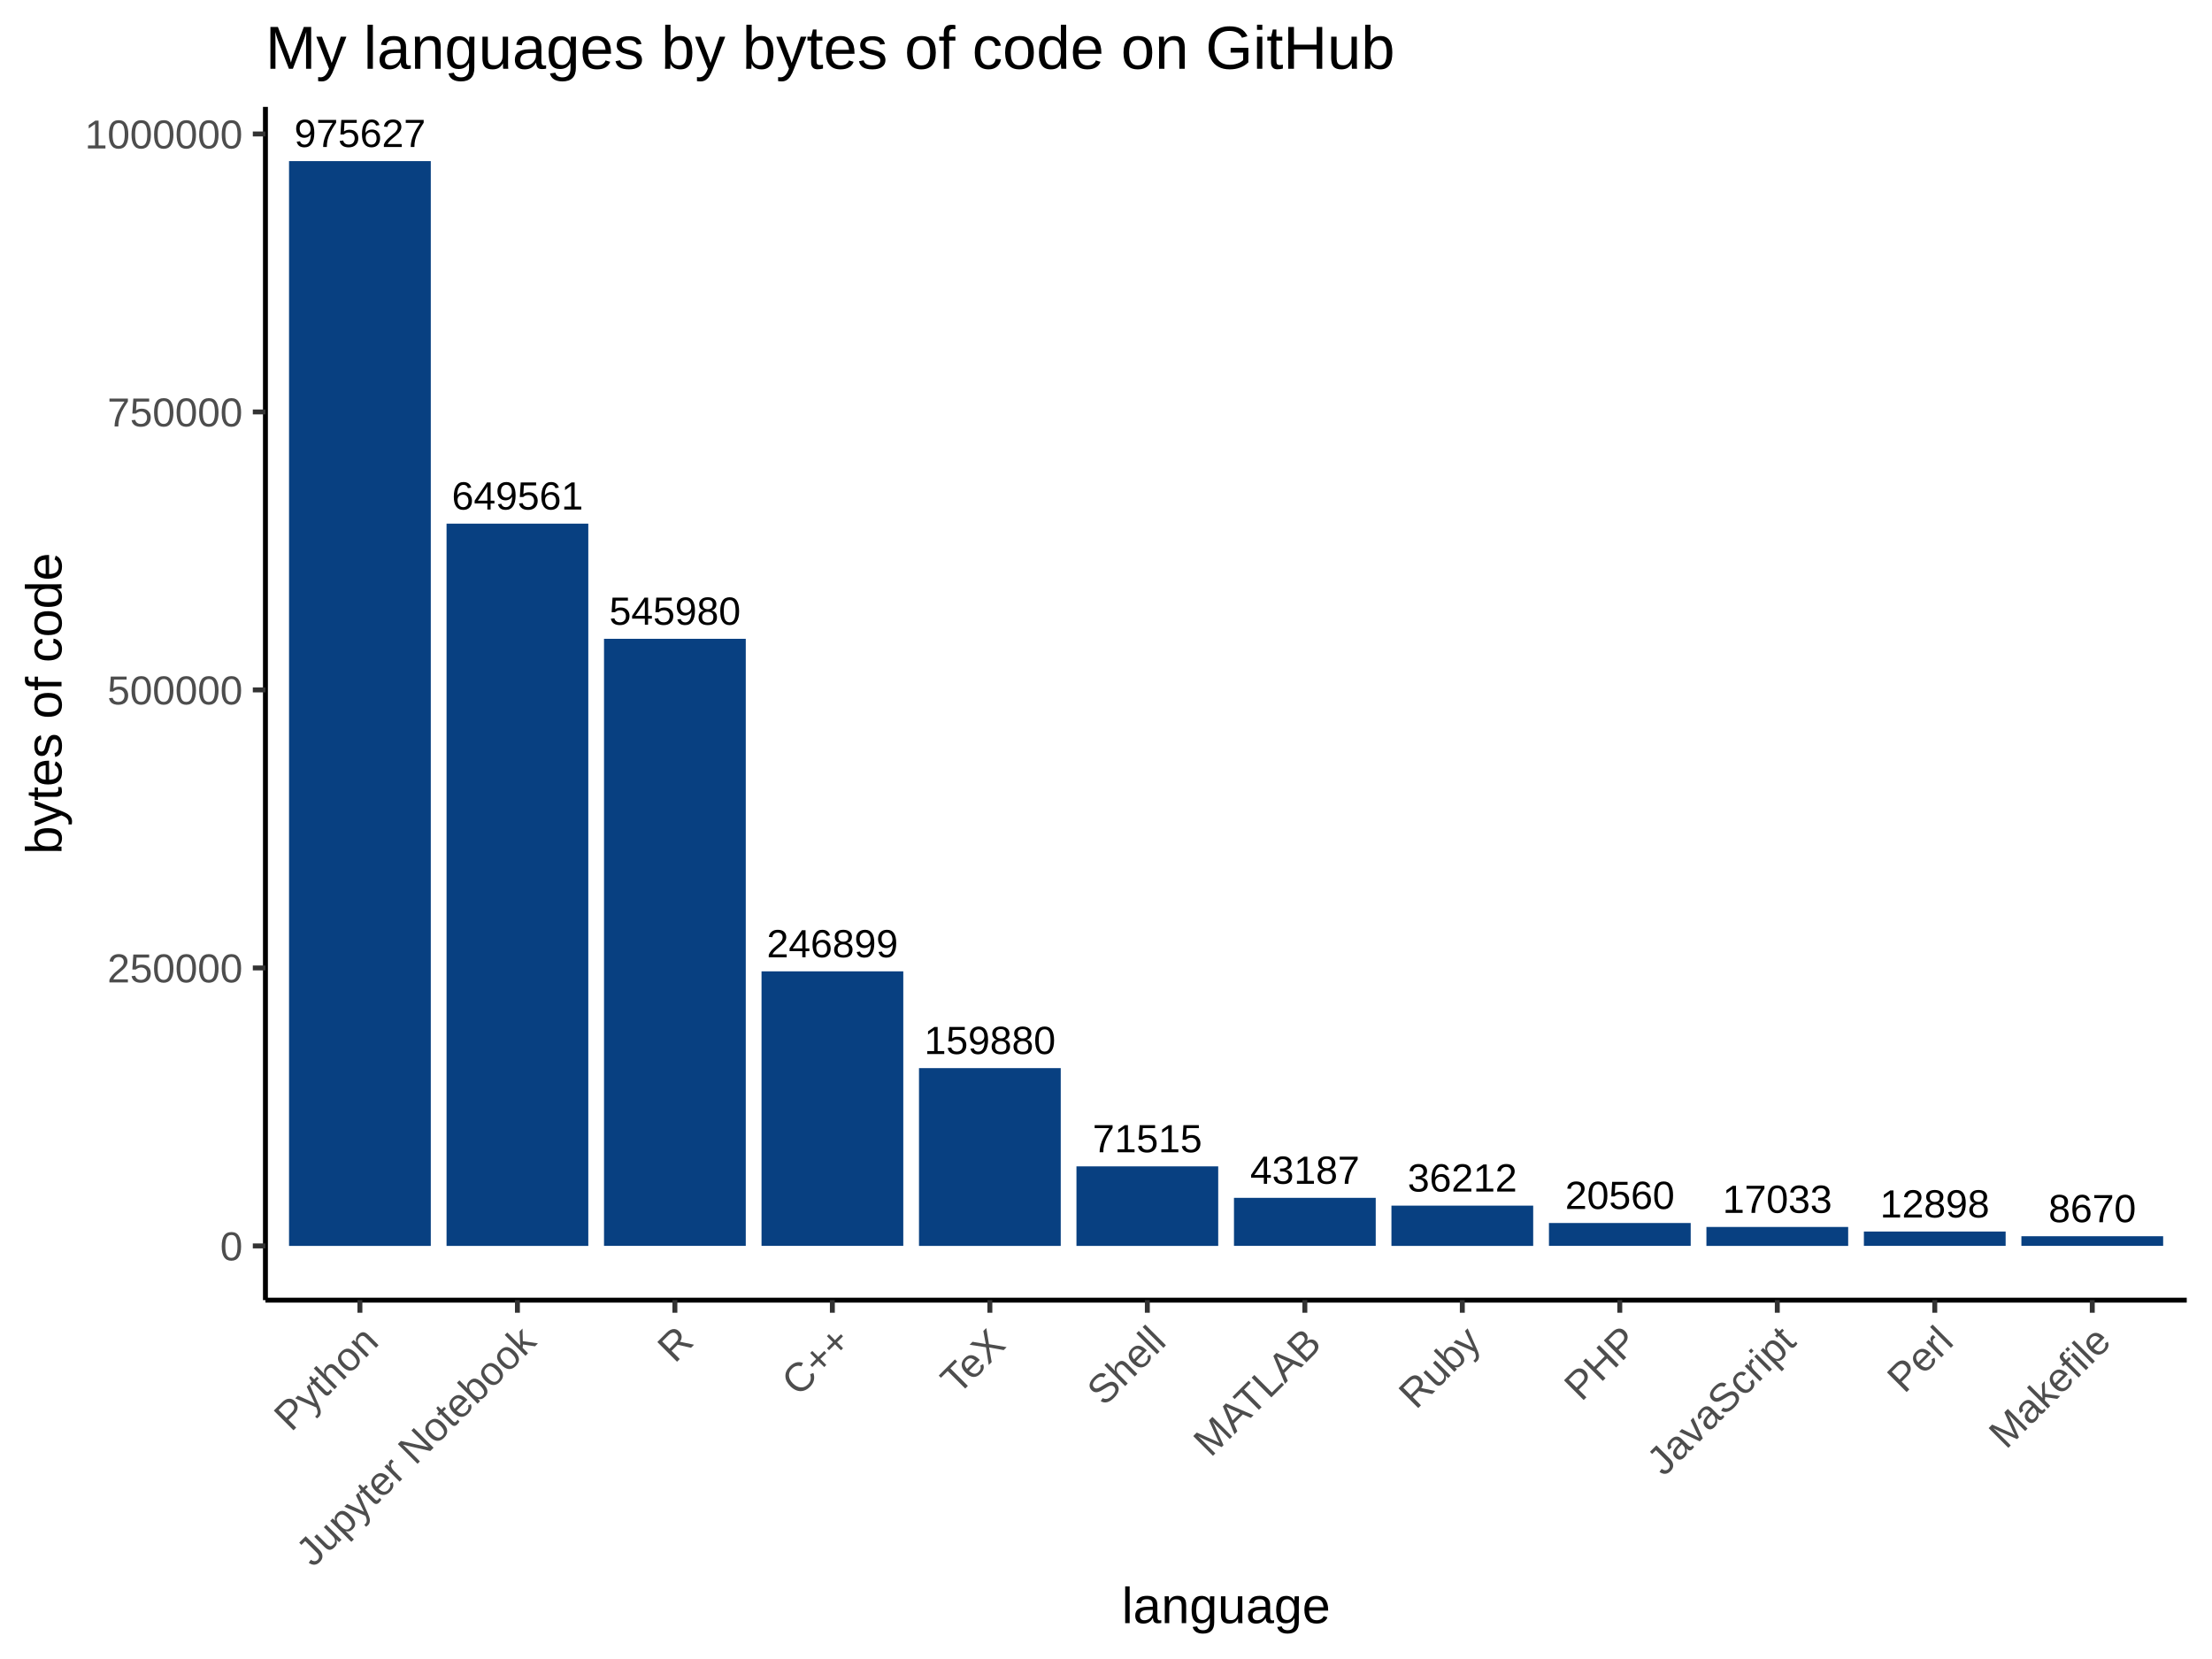
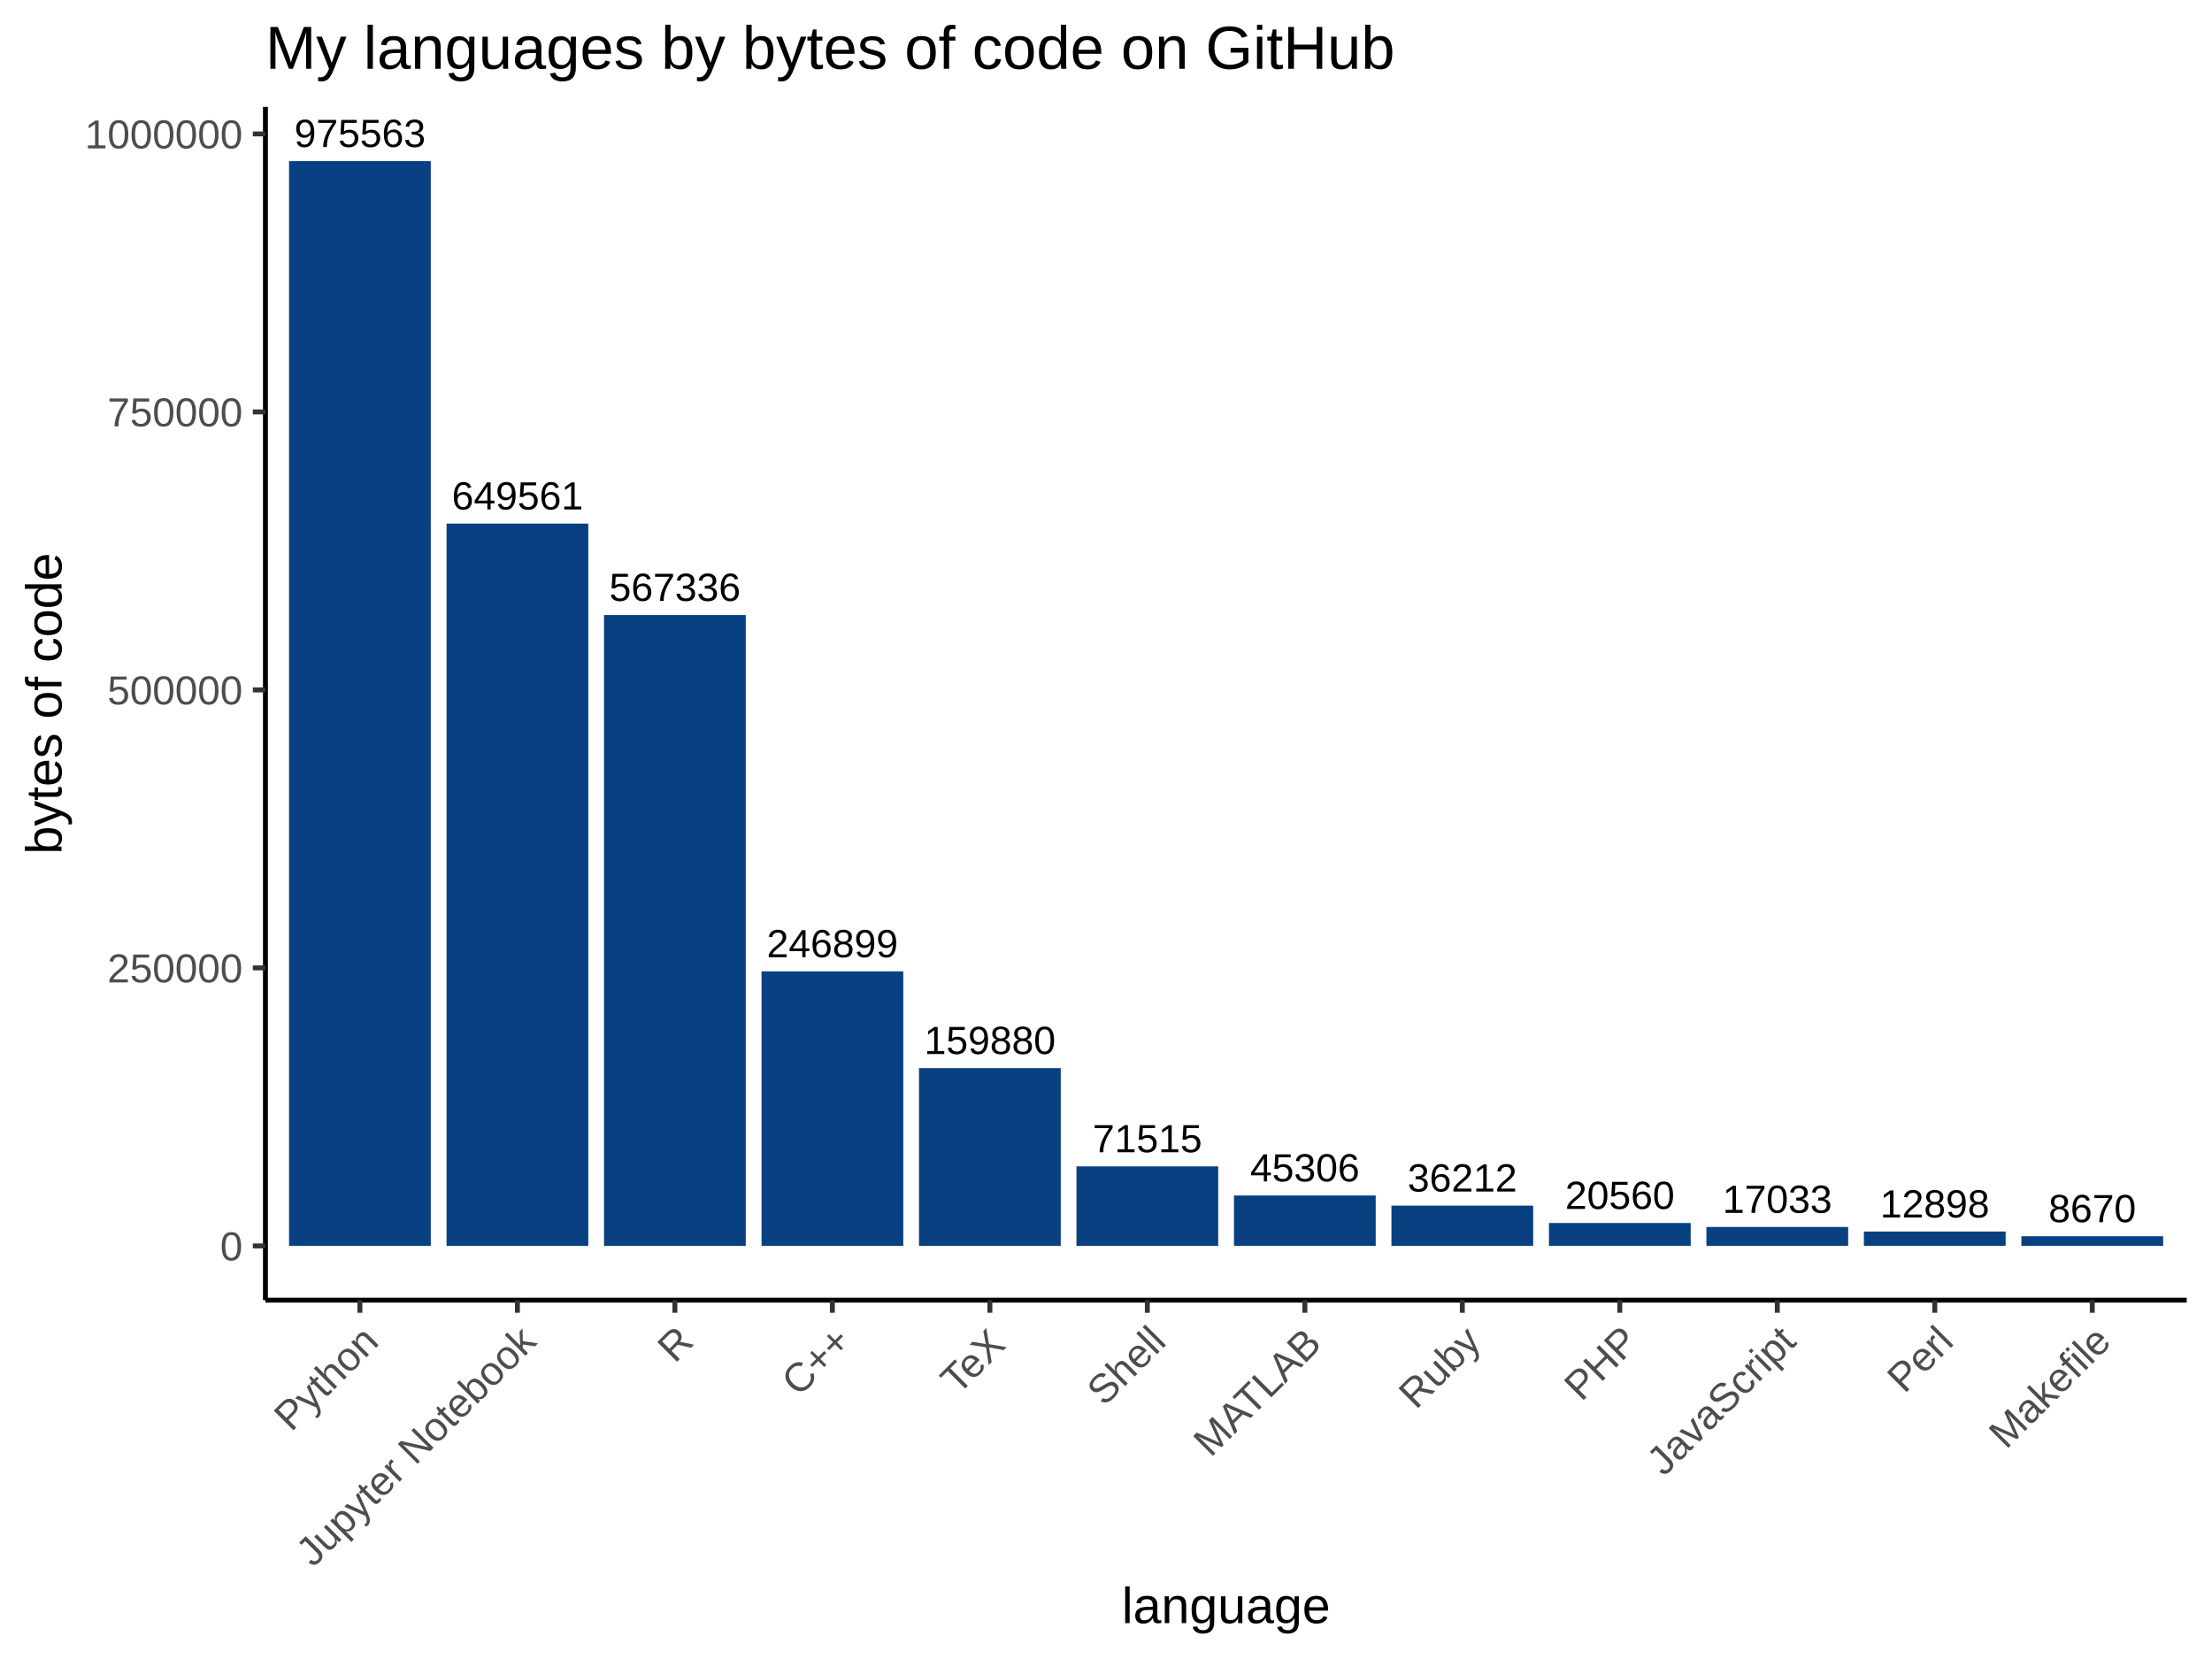
<svg xmlns="http://www.w3.org/2000/svg" viewBox="0 0 480.00 360.00">
  <defs>
    <style type="text/css">
    line, polyline, polygon, path, rect, circle {
      fill: none;
      stroke: #000000;
      stroke-linecap: round;
      stroke-linejoin: round;
      stroke-miterlimit: 10.00;
    }
  </style>
  </defs>
  <rect width="100%" height="100%" style="stroke: none; fill: #FFFFFF;" />
  <rect x="0.00" y="0.00" width="480.00" height="360.00" style="stroke-width: 1.07; stroke: #FFFFFF; fill: #FFFFFF;" />
  <defs>
    <clipPath id="cpNTcuNjB8NDc0LjUyfDI4Mi4xM3wyMy4xOQ==">
      <rect x="57.60" y="23.19" width="416.92" height="258.94" />
    </clipPath>
  </defs>
  <rect x="57.60" y="23.19" width="416.92" height="258.94" style="stroke-width: 1.07; stroke: none; fill: #FFFFFF;" clip-path="url(#cpNTcuNjB8NDc0LjUyfDI4Mi4xM3wyMy4xOQ==)" />
  <rect x="62.72" y="34.96" width="30.76" height="235.40" style="stroke-width: 1.07; stroke: none; stroke-linecap: square; stroke-linejoin: miter; fill: #084081;" clip-path="url(#cpNTcuNjB8NDc0LjUyfDI4Mi4xM3wyMy4xOQ==)" />
-   <rect x="96.90" y="113.63" width="30.76" height="156.73" style="stroke-width: 1.07; stroke: none; stroke-linecap: square; stroke-linejoin: miter; fill: #084081;" clip-path="url(#cpNTcuNjB8NDc0LjUyfDI4Mi4xM3wyMy4xOQ==)" />
-   <rect x="131.07" y="138.62" width="30.76" height="131.73" style="stroke-width: 1.07; stroke: none; stroke-linecap: square; stroke-linejoin: miter; fill: #084081;" clip-path="url(#cpNTcuNjB8NDc0LjUyfDI4Mi4xM3wyMy4xOQ==)" />
-   <rect x="165.25" y="210.78" width="30.76" height="59.57" style="stroke-width: 1.07; stroke: none; stroke-linecap: square; stroke-linejoin: miter; fill: #084081;" clip-path="url(#cpNTcuNjB8NDc0LjUyfDI4Mi4xM3wyMy4xOQ==)" />
+   <rect x="96.90" y="113.62" width="30.76" height="156.74" style="stroke-width: 1.07; stroke: none; stroke-linecap: square; stroke-linejoin: miter; fill: #084081;" clip-path="url(#cpNTcuNjB8NDc0LjUyfDI4Mi4xM3wyMy4xOQ==)" />
+   <rect x="131.07" y="133.46" width="30.76" height="136.90" style="stroke-width: 1.07; stroke: none; stroke-linecap: square; stroke-linejoin: miter; fill: #084081;" clip-path="url(#cpNTcuNjB8NDc0LjUyfDI4Mi4xM3wyMy4xOQ==)" />
+   <rect x="165.25" y="210.78" width="30.76" height="59.58" style="stroke-width: 1.07; stroke: none; stroke-linecap: square; stroke-linejoin: miter; fill: #084081;" clip-path="url(#cpNTcuNjB8NDc0LjUyfDI4Mi4xM3wyMy4xOQ==)" />
  <rect x="199.42" y="231.78" width="30.76" height="38.58" style="stroke-width: 1.07; stroke: none; stroke-linecap: square; stroke-linejoin: miter; fill: #084081;" clip-path="url(#cpNTcuNjB8NDc0LjUyfDI4Mi4xM3wyMy4xOQ==)" />
  <rect x="233.59" y="253.10" width="30.76" height="17.26" style="stroke-width: 1.07; stroke: none; stroke-linecap: square; stroke-linejoin: miter; fill: #084081;" clip-path="url(#cpNTcuNjB8NDc0LjUyfDI4Mi4xM3wyMy4xOQ==)" />
-   <rect x="267.77" y="259.93" width="30.76" height="10.42" style="stroke-width: 1.07; stroke: none; stroke-linecap: square; stroke-linejoin: miter; fill: #084081;" clip-path="url(#cpNTcuNjB8NDc0LjUyfDI4Mi4xM3wyMy4xOQ==)" />
+   <rect x="267.77" y="259.42" width="30.76" height="10.93" style="stroke-width: 1.07; stroke: none; stroke-linecap: square; stroke-linejoin: miter; fill: #084081;" clip-path="url(#cpNTcuNjB8NDc0LjUyfDI4Mi4xM3wyMy4xOQ==)" />
  <rect x="301.94" y="261.62" width="30.76" height="8.74" style="stroke-width: 1.07; stroke: none; stroke-linecap: square; stroke-linejoin: miter; fill: #084081;" clip-path="url(#cpNTcuNjB8NDc0LjUyfDI4Mi4xM3wyMy4xOQ==)" />
  <rect x="336.12" y="265.39" width="30.76" height="4.96" style="stroke-width: 1.07; stroke: none; stroke-linecap: square; stroke-linejoin: miter; fill: #084081;" clip-path="url(#cpNTcuNjB8NDc0LjUyfDI4Mi4xM3wyMy4xOQ==)" />
  <rect x="370.29" y="266.25" width="30.76" height="4.11" style="stroke-width: 1.07; stroke: none; stroke-linecap: square; stroke-linejoin: miter; fill: #084081;" clip-path="url(#cpNTcuNjB8NDc0LjUyfDI4Mi4xM3wyMy4xOQ==)" />
  <rect x="404.46" y="267.24" width="30.76" height="3.11" style="stroke-width: 1.07; stroke: none; stroke-linecap: square; stroke-linejoin: miter; fill: #084081;" clip-path="url(#cpNTcuNjB8NDc0LjUyfDI4Mi4xM3wyMy4xOQ==)" />
  <rect x="438.64" y="268.26" width="30.76" height="2.09" style="stroke-width: 1.07; stroke: none; stroke-linecap: square; stroke-linejoin: miter; fill: #084081;" clip-path="url(#cpNTcuNjB8NDc0LjUyfDI4Mi4xM3wyMy4xOQ==)" />
  <g clip-path="url(#cpNTcuNjB8NDc0LjUyfDI4Mi4xM3wyMy4xOQ==)">
-     <text x="166.38" y="207.73" style="font-size: 8.54px; font-family: Arial;" textLength="28.48px" lengthAdjust="spacingAndGlyphs">246899</text>
+     <text x="166.38" y="207.72" style="font-size: 8.54px; font-family: Arial;" textLength="28.48px" lengthAdjust="spacingAndGlyphs">246899</text>
  </g>
  <g clip-path="url(#cpNTcuNjB8NDc0LjUyfDI4Mi4xM3wyMy4xOQ==)">
    <text x="373.80" y="263.19" style="font-size: 8.54px; font-family: Arial;" textLength="23.74px" lengthAdjust="spacingAndGlyphs">17033</text>
  </g>
  <g clip-path="url(#cpNTcuNjB8NDc0LjUyfDI4Mi4xM3wyMy4xOQ==)">
-     <text x="98.04" y="110.57" style="font-size: 8.54px; font-family: Arial;" textLength="28.48px" lengthAdjust="spacingAndGlyphs">649561</text>
+     <text x="98.04" y="110.56" style="font-size: 8.54px; font-family: Arial;" textLength="28.48px" lengthAdjust="spacingAndGlyphs">649561</text>
  </g>
  <g clip-path="url(#cpNTcuNjB8NDc0LjUyfDI4Mi4xM3wyMy4xOQ==)">
    <text x="444.52" y="265.21" style="font-size: 8.54px; font-family: Arial;" textLength="18.99px" lengthAdjust="spacingAndGlyphs">8670</text>
  </g>
  <g clip-path="url(#cpNTcuNjB8NDc0LjUyfDI4Mi4xM3wyMy4xOQ==)">
-     <text x="271.28" y="256.88" style="font-size: 8.54px; font-family: Arial;" textLength="23.74px" lengthAdjust="spacingAndGlyphs">43187</text>
+     <text x="271.28" y="256.37" style="font-size: 8.54px; font-family: Arial;" textLength="23.74px" lengthAdjust="spacingAndGlyphs">45306</text>
  </g>
  <g clip-path="url(#cpNTcuNjB8NDc0LjUyfDI4Mi4xM3wyMy4xOQ==)">
    <text x="407.97" y="264.19" style="font-size: 8.54px; font-family: Arial;" textLength="23.74px" lengthAdjust="spacingAndGlyphs">12898</text>
  </g>
  <g clip-path="url(#cpNTcuNjB8NDc0LjUyfDI4Mi4xM3wyMy4xOQ==)">
    <text x="339.63" y="262.34" style="font-size: 8.54px; font-family: Arial;" textLength="23.74px" lengthAdjust="spacingAndGlyphs">20560</text>
  </g>
  <g clip-path="url(#cpNTcuNjB8NDc0LjUyfDI4Mi4xM3wyMy4xOQ==)">
-     <text x="63.86" y="31.90" style="font-size: 8.54px; font-family: Arial;" textLength="28.48px" lengthAdjust="spacingAndGlyphs">975627</text>
+     <text x="63.86" y="31.90" style="font-size: 8.54px; font-family: Arial;" textLength="28.48px" lengthAdjust="spacingAndGlyphs">975563</text>
  </g>
  <g clip-path="url(#cpNTcuNjB8NDc0LjUyfDI4Mi4xM3wyMy4xOQ==)">
-     <text x="132.21" y="135.57" style="font-size: 8.54px; font-family: Arial;" textLength="28.48px" lengthAdjust="spacingAndGlyphs">545980</text>
+     <text x="132.21" y="130.40" style="font-size: 8.54px; font-family: Arial;" textLength="28.48px" lengthAdjust="spacingAndGlyphs">567336</text>
  </g>
  <g clip-path="url(#cpNTcuNjB8NDc0LjUyfDI4Mi4xM3wyMy4xOQ==)">
    <text x="305.45" y="258.56" style="font-size: 8.54px; font-family: Arial;" textLength="23.74px" lengthAdjust="spacingAndGlyphs">36212</text>
  </g>
  <g clip-path="url(#cpNTcuNjB8NDc0LjUyfDI4Mi4xM3wyMy4xOQ==)">
    <text x="237.10" y="250.04" style="font-size: 8.54px; font-family: Arial;" textLength="23.74px" lengthAdjust="spacingAndGlyphs">71515</text>
  </g>
  <g clip-path="url(#cpNTcuNjB8NDc0LjUyfDI4Mi4xM3wyMy4xOQ==)">
    <text x="200.56" y="228.72" style="font-size: 8.54px; font-family: Arial;" textLength="28.48px" lengthAdjust="spacingAndGlyphs">159880</text>
  </g>
  <defs>
    <clipPath id="cpMC4wMHw0ODAuMDB8MzYwLjAwfDAuMDA=">
      <rect x="0.00" y="0.00" width="480.00" height="360.00" />
    </clipPath>
  </defs>
  <polyline points="57.60,282.13 57.60,23.19 " style="stroke-width: 1.07; stroke-linecap: butt;" clip-path="url(#cpMC4wMHw0ODAuMDB8MzYwLjAwfDAuMDA=)" />
  <g clip-path="url(#cpMC4wMHw0ODAuMDB8MzYwLjAwfDAuMDA=)">
    <text x="47.77" y="273.50" style="font-size: 8.80px; fill: #4D4D4D; font-family: Arial;" textLength="4.89px" lengthAdjust="spacingAndGlyphs">0</text>
  </g>
  <g clip-path="url(#cpMC4wMHw0ODAuMDB8MzYwLjAwfDAuMDA=)">
    <text x="23.30" y="213.18" style="font-size: 8.80px; fill: #4D4D4D; font-family: Arial;" textLength="29.36px" lengthAdjust="spacingAndGlyphs">250000</text>
  </g>
  <g clip-path="url(#cpMC4wMHw0ODAuMDB8MzYwLjAwfDAuMDA=)">
    <text x="23.30" y="152.86" style="font-size: 8.80px; fill: #4D4D4D; font-family: Arial;" textLength="29.36px" lengthAdjust="spacingAndGlyphs">500000</text>
  </g>
  <g clip-path="url(#cpMC4wMHw0ODAuMDB8MzYwLjAwfDAuMDA=)">
-     <text x="23.30" y="92.54" style="font-size: 8.80px; fill: #4D4D4D; font-family: Arial;" textLength="29.36px" lengthAdjust="spacingAndGlyphs">750000</text>
+     <text x="23.30" y="92.53" style="font-size: 8.80px; fill: #4D4D4D; font-family: Arial;" textLength="29.36px" lengthAdjust="spacingAndGlyphs">750000</text>
  </g>
  <g clip-path="url(#cpMC4wMHw0ODAuMDB8MzYwLjAwfDAuMDA=)">
-     <text x="18.41" y="32.22" style="font-size: 8.80px; fill: #4D4D4D; font-family: Arial;" textLength="34.26px" lengthAdjust="spacingAndGlyphs">1000000</text>
+     <text x="18.41" y="32.21" style="font-size: 8.80px; fill: #4D4D4D; font-family: Arial;" textLength="34.26px" lengthAdjust="spacingAndGlyphs">1000000</text>
  </g>
  <polyline points="54.86,270.36 57.60,270.36 " style="stroke-width: 1.07; stroke: #333333; stroke-linecap: butt;" clip-path="url(#cpMC4wMHw0ODAuMDB8MzYwLjAwfDAuMDA=)" />
-   <polyline points="54.86,210.04 57.60,210.04 " style="stroke-width: 1.07; stroke: #333333; stroke-linecap: butt;" clip-path="url(#cpMC4wMHw0ODAuMDB8MzYwLjAwfDAuMDA=)" />
+   <polyline points="54.86,210.03 57.60,210.03 " style="stroke-width: 1.07; stroke: #333333; stroke-linecap: butt;" clip-path="url(#cpMC4wMHw0ODAuMDB8MzYwLjAwfDAuMDA=)" />
  <polyline points="54.86,149.71 57.60,149.71 " style="stroke-width: 1.07; stroke: #333333; stroke-linecap: butt;" clip-path="url(#cpMC4wMHw0ODAuMDB8MzYwLjAwfDAuMDA=)" />
-   <polyline points="54.86,89.39 57.60,89.39 " style="stroke-width: 1.07; stroke: #333333; stroke-linecap: butt;" clip-path="url(#cpMC4wMHw0ODAuMDB8MzYwLjAwfDAuMDA=)" />
-   <polyline points="54.86,29.07 57.60,29.07 " style="stroke-width: 1.07; stroke: #333333; stroke-linecap: butt;" clip-path="url(#cpMC4wMHw0ODAuMDB8MzYwLjAwfDAuMDA=)" />
+   <polyline points="54.86,89.38 57.60,89.38 " style="stroke-width: 1.07; stroke: #333333; stroke-linecap: butt;" clip-path="url(#cpMC4wMHw0ODAuMDB8MzYwLjAwfDAuMDA=)" />
+   <polyline points="54.86,29.06 57.60,29.06 " style="stroke-width: 1.07; stroke: #333333; stroke-linecap: butt;" clip-path="url(#cpMC4wMHw0ODAuMDB8MzYwLjAwfDAuMDA=)" />
  <polyline points="57.60,282.13 474.52,282.13 " style="stroke-width: 1.07; stroke-linecap: butt;" clip-path="url(#cpMC4wMHw0ODAuMDB8MzYwLjAwfDAuMDA=)" />
  <polyline points="78.10,284.86 78.10,282.13 " style="stroke-width: 1.07; stroke: #333333; stroke-linecap: butt;" clip-path="url(#cpMC4wMHw0ODAuMDB8MzYwLjAwfDAuMDA=)" />
  <polyline points="112.28,284.86 112.28,282.13 " style="stroke-width: 1.07; stroke: #333333; stroke-linecap: butt;" clip-path="url(#cpMC4wMHw0ODAuMDB8MzYwLjAwfDAuMDA=)" />
  <polyline points="146.45,284.86 146.45,282.13 " style="stroke-width: 1.07; stroke: #333333; stroke-linecap: butt;" clip-path="url(#cpMC4wMHw0ODAuMDB8MzYwLjAwfDAuMDA=)" />
  <polyline points="180.62,284.86 180.62,282.13 " style="stroke-width: 1.07; stroke: #333333; stroke-linecap: butt;" clip-path="url(#cpMC4wMHw0ODAuMDB8MzYwLjAwfDAuMDA=)" />
  <polyline points="214.80,284.86 214.80,282.13 " style="stroke-width: 1.07; stroke: #333333; stroke-linecap: butt;" clip-path="url(#cpMC4wMHw0ODAuMDB8MzYwLjAwfDAuMDA=)" />
  <polyline points="248.97,284.86 248.97,282.13 " style="stroke-width: 1.07; stroke: #333333; stroke-linecap: butt;" clip-path="url(#cpMC4wMHw0ODAuMDB8MzYwLjAwfDAuMDA=)" />
  <polyline points="283.15,284.86 283.15,282.13 " style="stroke-width: 1.07; stroke: #333333; stroke-linecap: butt;" clip-path="url(#cpMC4wMHw0ODAuMDB8MzYwLjAwfDAuMDA=)" />
  <polyline points="317.32,284.86 317.32,282.13 " style="stroke-width: 1.07; stroke: #333333; stroke-linecap: butt;" clip-path="url(#cpMC4wMHw0ODAuMDB8MzYwLjAwfDAuMDA=)" />
  <polyline points="351.49,284.86 351.49,282.13 " style="stroke-width: 1.07; stroke: #333333; stroke-linecap: butt;" clip-path="url(#cpMC4wMHw0ODAuMDB8MzYwLjAwfDAuMDA=)" />
  <polyline points="385.67,284.86 385.67,282.13 " style="stroke-width: 1.07; stroke: #333333; stroke-linecap: butt;" clip-path="url(#cpMC4wMHw0ODAuMDB8MzYwLjAwfDAuMDA=)" />
  <polyline points="419.84,284.86 419.84,282.13 " style="stroke-width: 1.07; stroke: #333333; stroke-linecap: butt;" clip-path="url(#cpMC4wMHw0ODAuMDB8MzYwLjAwfDAuMDA=)" />
  <polyline points="454.02,284.86 454.02,282.13 " style="stroke-width: 1.07; stroke: #333333; stroke-linecap: butt;" clip-path="url(#cpMC4wMHw0ODAuMDB8MzYwLjAwfDAuMDA=)" />
  <g clip-path="url(#cpMC4wMHw0ODAuMDB8MzYwLjAwfDAuMDA=)">
    <text transform="translate(63.18,310.88) rotate(-45)" style="font-size: 8.80px; fill: #4D4D4D; font-family: Arial;" textLength="27.40px" lengthAdjust="spacingAndGlyphs">Python</text>
  </g>
  <g clip-path="url(#cpMC4wMHw0ODAuMDB8MzYwLjAwfDAuMDA=)">
    <text transform="translate(67.96,340.28) rotate(-45)" style="font-size: 8.80px; fill: #4D4D4D; font-family: Arial;" textLength="68.97px" lengthAdjust="spacingAndGlyphs">Jupyter Notebook</text>
  </g>
  <g clip-path="url(#cpMC4wMHw0ODAuMDB8MzYwLjAwfDAuMDA=)">
    <text transform="translate(146.41,296.00) rotate(-45)" style="font-size: 8.80px; fill: #4D4D4D; font-family: Arial;" textLength="6.36px" lengthAdjust="spacingAndGlyphs">R</text>
  </g>
  <g clip-path="url(#cpMC4wMHw0ODAuMDB8MzYwLjAwfDAuMDA=)">
    <text transform="translate(173.32,303.27) rotate(-45)" style="font-size: 8.80px; fill: #4D4D4D; font-family: Arial;" textLength="16.63px" lengthAdjust="spacingAndGlyphs">C++</text>
  </g>
  <g clip-path="url(#cpMC4wMHw0ODAuMDB8MzYwLjAwfDAuMDA=)">
    <text transform="translate(207.84,302.92) rotate(-45)" style="font-size: 8.80px; fill: #4D4D4D; font-family: Arial;" textLength="16.14px" lengthAdjust="spacingAndGlyphs">TeX</text>
  </g>
  <g clip-path="url(#cpMC4wMHw0ODAuMDB8MzYwLjAwfDAuMDA=)">
    <text transform="translate(239.59,305.35) rotate(-45)" style="font-size: 8.80px; fill: #4D4D4D; font-family: Arial;" textLength="19.57px" lengthAdjust="spacingAndGlyphs">Shell</text>
  </g>
  <g clip-path="url(#cpMC4wMHw0ODAuMDB8MzYwLjAwfDAuMDA=)">
    <text transform="translate(262.70,316.41) rotate(-45)" style="font-size: 8.80px; fill: #4D4D4D; font-family: Arial;" textLength="35.21px" lengthAdjust="spacingAndGlyphs">MATLAB</text>
  </g>
  <g clip-path="url(#cpMC4wMHw0ODAuMDB8MzYwLjAwfDAuMDA=)">
    <text transform="translate(307.25,306.04) rotate(-45)" style="font-size: 8.80px; fill: #4D4D4D; font-family: Arial;" textLength="20.54px" lengthAdjust="spacingAndGlyphs">Ruby</text>
  </g>
  <g clip-path="url(#cpMC4wMHw0ODAuMDB8MzYwLjAwfDAuMDA=)">
    <text transform="translate(343.15,304.31) rotate(-45)" style="font-size: 8.80px; fill: #4D4D4D; font-family: Arial;" textLength="18.09px" lengthAdjust="spacingAndGlyphs">PHP</text>
  </g>
  <g clip-path="url(#cpMC4wMHw0ODAuMDB8MzYwLjAwfDAuMDA=)">
    <text transform="translate(361.07,320.56) rotate(-45)" style="font-size: 8.80px; fill: #4D4D4D; font-family: Arial;" textLength="41.08px" lengthAdjust="spacingAndGlyphs">JavaScript</text>
  </g>
  <g clip-path="url(#cpMC4wMHw0ODAuMDB8MzYwLjAwfDAuMDA=)">
    <text transform="translate(413.23,302.58) rotate(-45)" style="font-size: 8.80px; fill: #4D4D4D; font-family: Arial;" textLength="15.65px" lengthAdjust="spacingAndGlyphs">Perl</text>
  </g>
  <g clip-path="url(#cpMC4wMHw0ODAuMDB8MzYwLjAwfDAuMDA=)">
    <text transform="translate(435.30,314.68) rotate(-45)" style="font-size: 8.80px; fill: #4D4D4D; font-family: Arial;" textLength="32.77px" lengthAdjust="spacingAndGlyphs">Makefile</text>
  </g>
  <g clip-path="url(#cpMC4wMHw0ODAuMDB8MzYwLjAwfDAuMDA=)">
    <text x="243.43" y="352.21" style="font-size: 11.00px; font-family: Arial;" textLength="45.27px" lengthAdjust="spacingAndGlyphs">language</text>
  </g>
  <g clip-path="url(#cpMC4wMHw0ODAuMDB8MzYwLjAwfDAuMDA=)">
    <text transform="translate(13.35,185.37) rotate(-90)" style="font-size: 11.00px; font-family: Arial;" textLength="65.43px" lengthAdjust="spacingAndGlyphs">bytes of code</text>
  </g>
  <g clip-path="url(#cpMC4wMHw0ODAuMDB8MzYwLjAwfDAuMDA=)">
    <text x="57.60" y="14.93" style="font-size: 13.20px; font-family: Arial;" textLength="245.08px" lengthAdjust="spacingAndGlyphs">My languages by bytes of code on GitHub</text>
  </g>
</svg>
